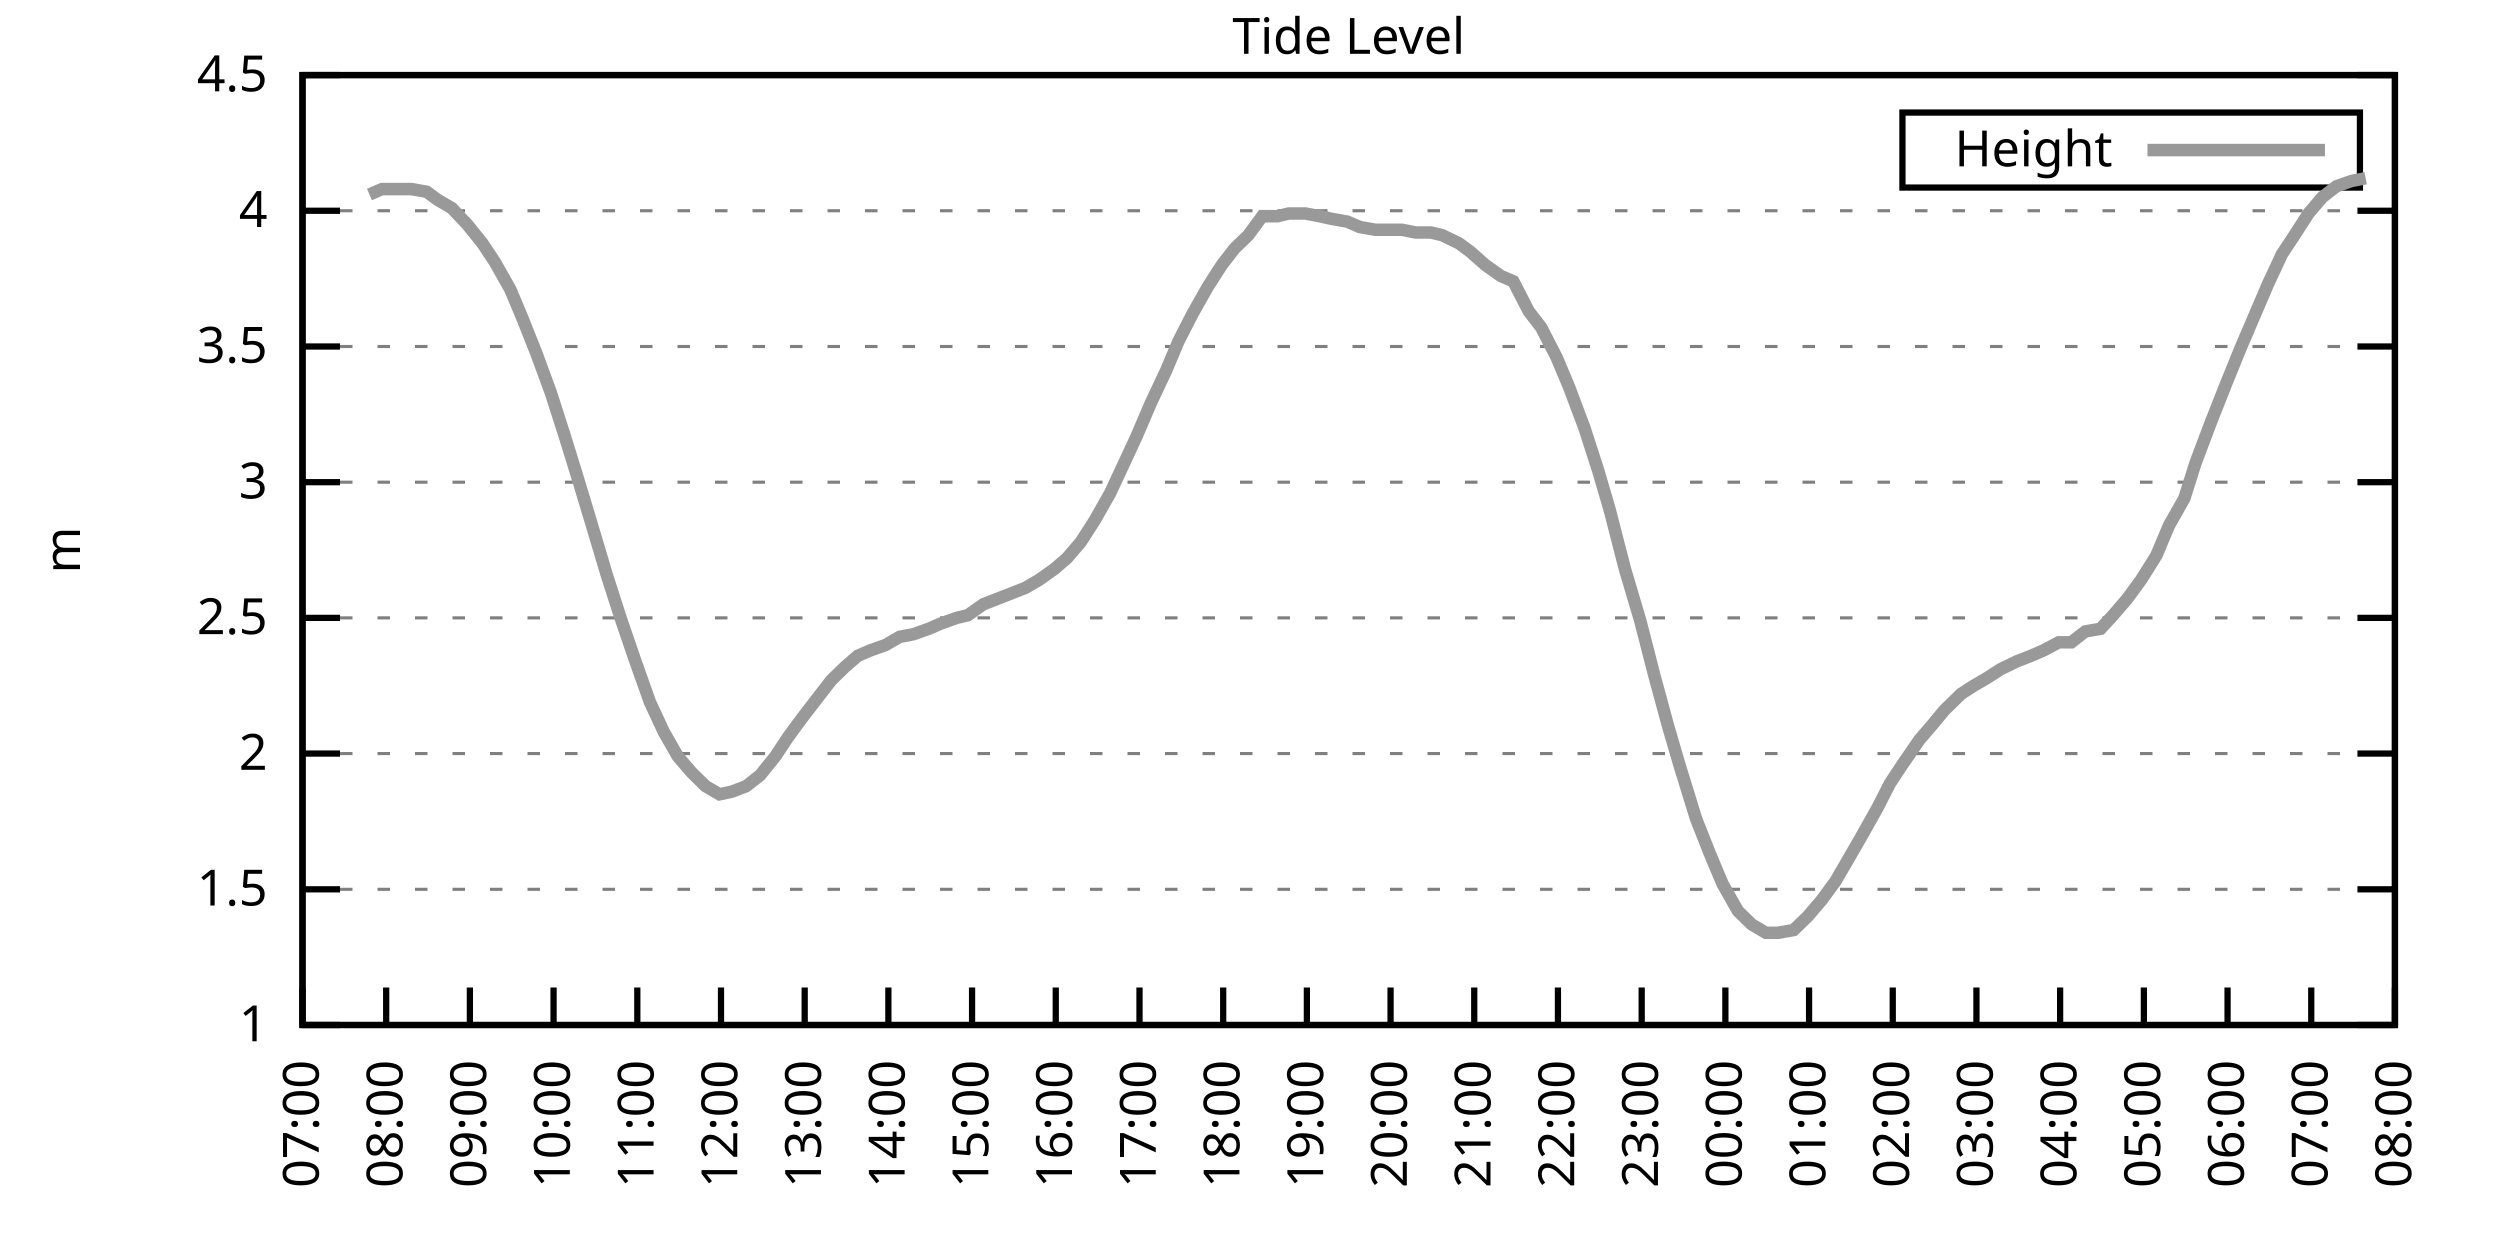
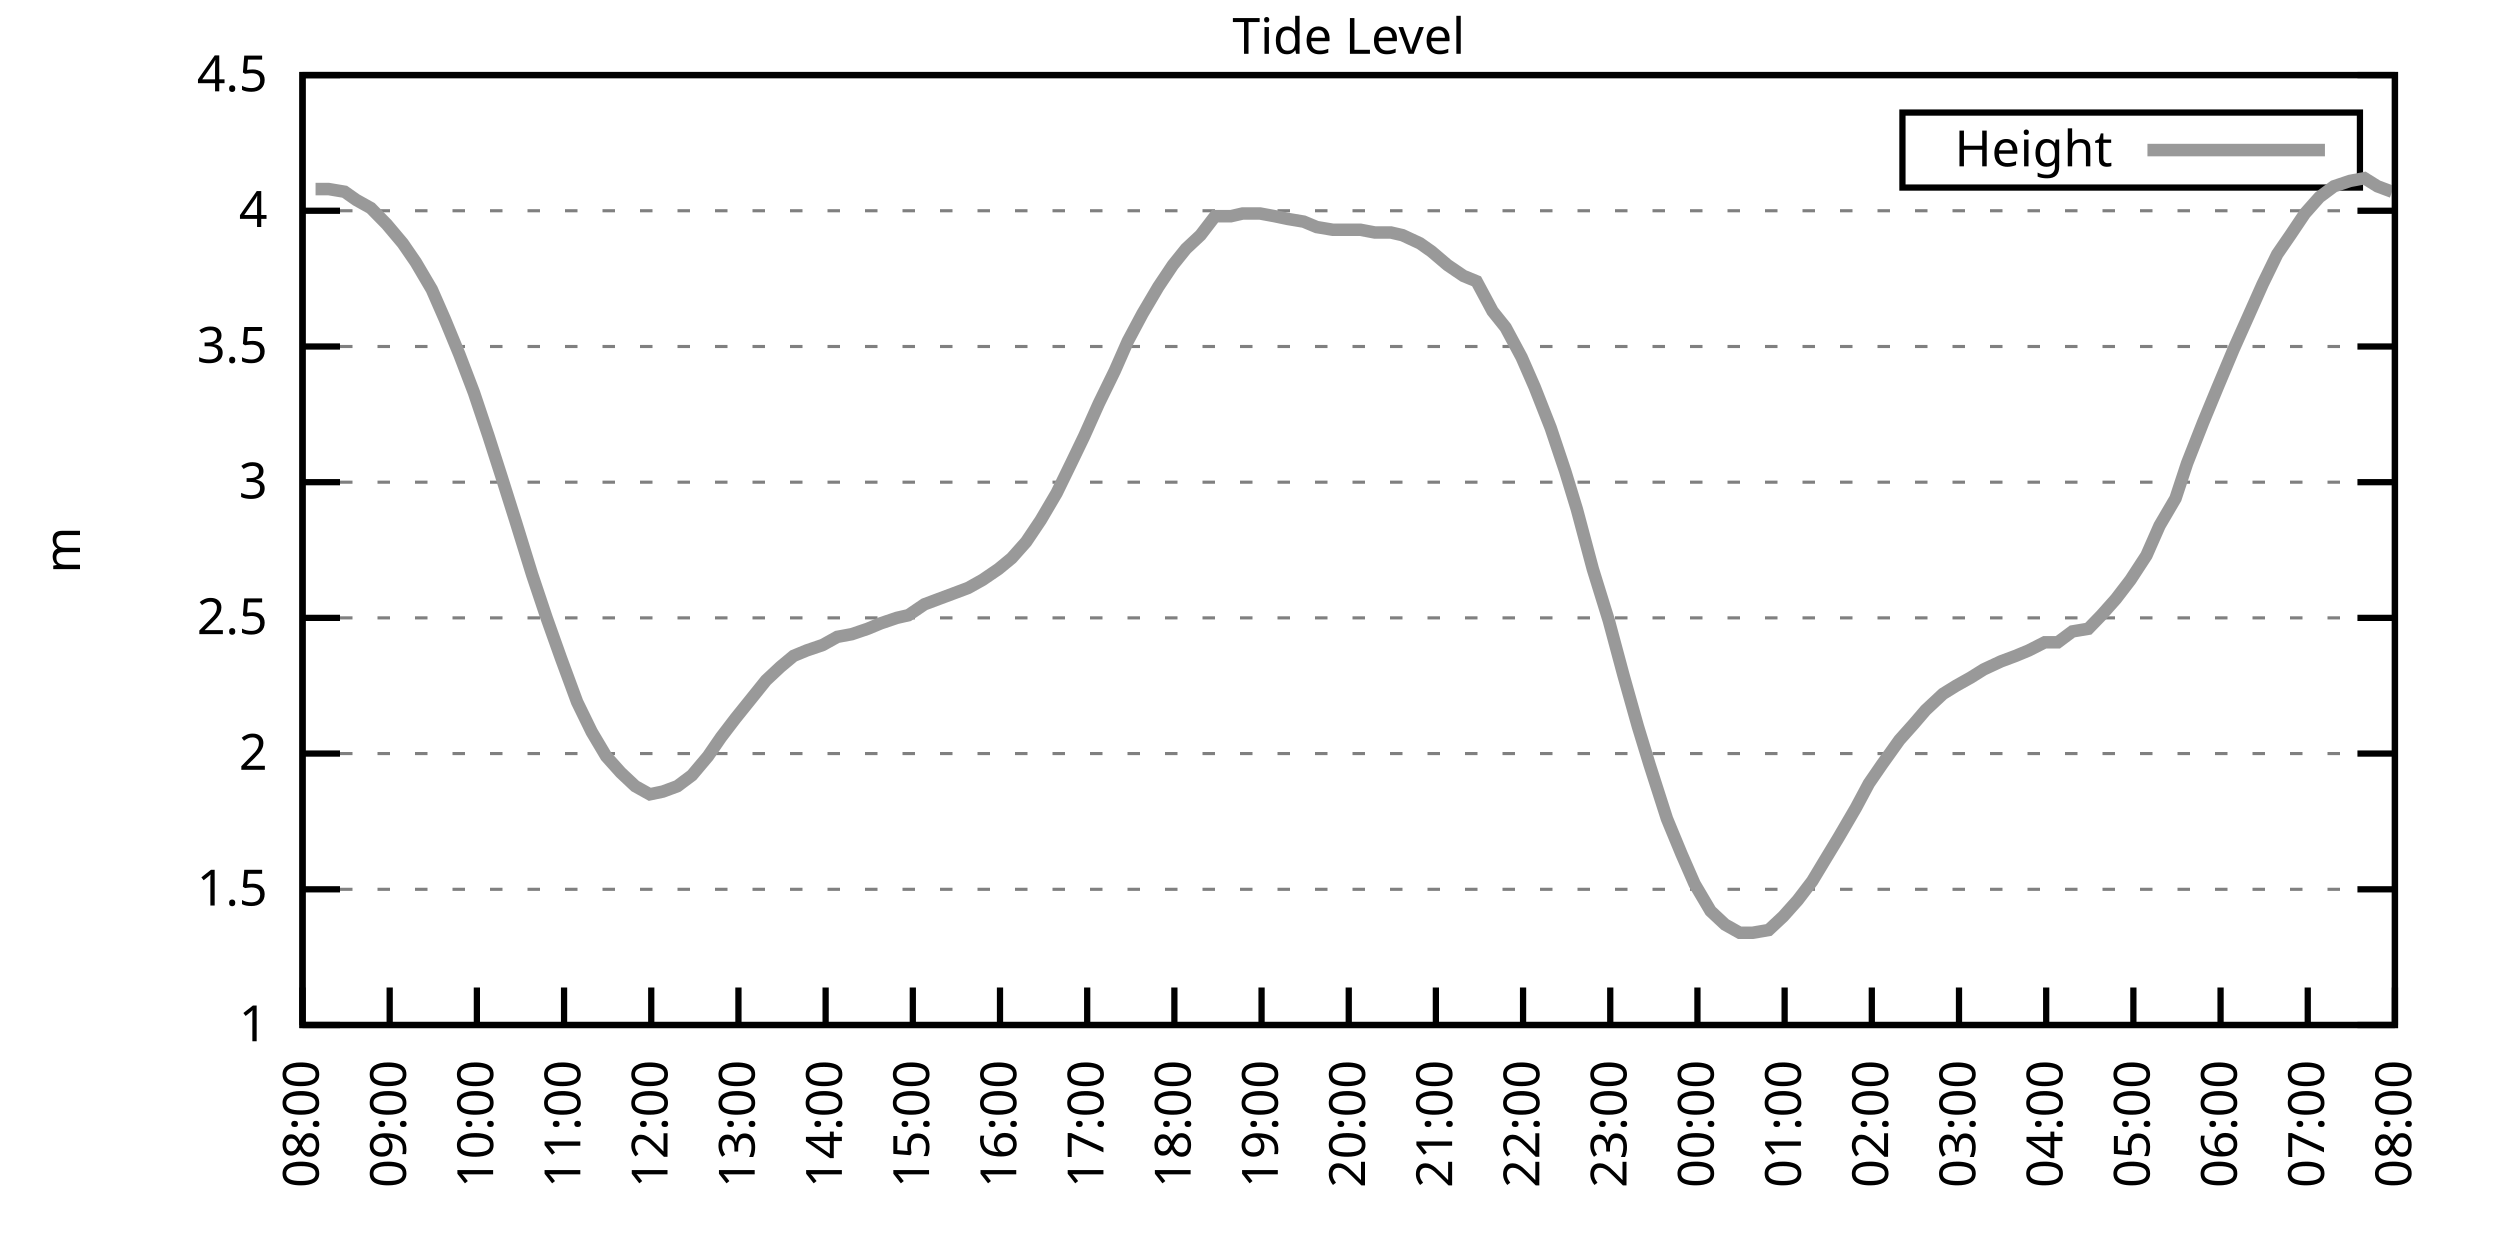
<svg xmlns="http://www.w3.org/2000/svg" xmlns:xlink="http://www.w3.org/1999/xlink" width="400" height="200" viewBox="0 0 400 200">
  <g id="gnuplot_canvas">
    <rect x="0" y="0" width="400" height="200" fill="none" />
    <defs>
      <circle id="gpDot" r="0.5" stroke-width="0.5" stroke="currentColor" />
      <path id="gpPt0" stroke-width="0.333" stroke="currentColor" d="M-1,0 h2 M0,-1 v2" />
      <path id="gpPt1" stroke-width="0.333" stroke="currentColor" d="M-1,-1 L1,1 M1,-1 L-1,1" />
      <path id="gpPt2" stroke-width="0.333" stroke="currentColor" d="M-1,0 L1,0 M0,-1 L0,1 M-1,-1 L1,1 M-1,1 L1,-1" />
      <rect id="gpPt3" stroke-width="0.333" stroke="currentColor" x="-1" y="-1" width="2" height="2" />
      <rect id="gpPt4" stroke-width="0.333" stroke="currentColor" fill="currentColor" x="-1" y="-1" width="2" height="2" />
      <circle id="gpPt5" stroke-width="0.333" stroke="currentColor" cx="0" cy="0" r="1" />
      <use xlink:href="#gpPt5" id="gpPt6" fill="currentColor" stroke="none" />
      <path id="gpPt7" stroke-width="0.333" stroke="currentColor" d="M0,-1.33 L-1.33,0.67 L1.33,0.67 z" />
      <use xlink:href="#gpPt7" id="gpPt8" fill="currentColor" stroke="none" />
      <use xlink:href="#gpPt7" id="gpPt9" stroke="currentColor" transform="rotate(180)" />
      <use xlink:href="#gpPt9" id="gpPt10" fill="currentColor" stroke="none" />
      <use xlink:href="#gpPt3" id="gpPt11" stroke="currentColor" transform="rotate(45)" />
      <use xlink:href="#gpPt11" id="gpPt12" fill="currentColor" stroke="none" />
      <path id="gpPt13" stroke-width="0.333" stroke="currentColor" d="M0,1.330 L1.265,0.411 L0.782,-1.067 L-0.782,-1.076 L-1.265,0.411 z" />
      <use xlink:href="#gpPt13" id="gpPt14" fill="currentColor" stroke="none" />
      <filter id="textbox" filterUnits="objectBoundingBox" x="0" y="0" height="1" width="1">
        <feFlood flood-color="white" flood-opacity="1" result="bgnd" />
        <feComposite in="SourceGraphic" in2="bgnd" operator="atop" />
      </filter>
      <filter id="greybox" filterUnits="objectBoundingBox" x="0" y="0" height="1" width="1">
        <feFlood flood-color="lightgrey" flood-opacity="1" result="grey" />
        <feComposite in="SourceGraphic" in2="grey" operator="atop" />
      </filter>
    </defs>
    <g fill="none" color="white" stroke="currentColor" stroke-width="1.00" stroke-linecap="butt" stroke-linejoin="miter">
</g>
    <g fill="none" color="black" stroke="currentColor" stroke-width="1.00" stroke-linecap="butt" stroke-linejoin="miter">
      <g stroke="none" shape-rendering="crispEdges">
        <polygon fill="rgb(255, 255, 255)" points="48.40,164.00 383.18,164.00 383.18,12.02 48.40,12.02 " />
      </g>
    </g>
    <g fill="none" color="black" stroke="currentColor" stroke-width="1.00" stroke-linecap="butt" stroke-linejoin="miter">
</g>
    <g fill="none" color="black" stroke="black" stroke-width="0.50" stroke-linecap="butt" stroke-linejoin="miter">
</g>
    <g fill="none" color="gray" stroke="currentColor" stroke-width="0.50" stroke-linecap="butt" stroke-linejoin="miter">
      <path stroke="gray" stroke-dasharray="2,4" class="gridline" d="M48.40,164.00 L383.19,164.00  " />
    </g>
    <g fill="none" color="gray" stroke="gray" stroke-width="1.00" stroke-linecap="butt" stroke-linejoin="miter">
</g>
    <g fill="none" color="black" stroke="currentColor" stroke-width="1.00" stroke-linecap="butt" stroke-linejoin="miter">
      <path stroke="black" d="M48.40,164.00 L54.40,164.00 M383.19,164.00 L377.19,164.00  " />
      <g transform="translate(42.80,166.60)" stroke="none" fill="black" font-family="Sans" font-size="8.00" text-anchor="end">
        <text>
          <tspan font-family="Sans"> 1</tspan>
        </text>
      </g>
    </g>
    <g fill="none" color="black" stroke="currentColor" stroke-width="1.00" stroke-linecap="butt" stroke-linejoin="miter">
</g>
    <g fill="none" color="black" stroke="black" stroke-width="0.50" stroke-linecap="butt" stroke-linejoin="miter">
</g>
    <g fill="none" color="gray" stroke="currentColor" stroke-width="0.50" stroke-linecap="butt" stroke-linejoin="miter">
      <path stroke="gray" stroke-dasharray="2,4" class="gridline" d="M48.40,142.29 L383.19,142.29  " />
    </g>
    <g fill="none" color="gray" stroke="gray" stroke-width="1.00" stroke-linecap="butt" stroke-linejoin="miter">
</g>
    <g fill="none" color="black" stroke="currentColor" stroke-width="1.00" stroke-linecap="butt" stroke-linejoin="miter">
      <path stroke="black" d="M48.40,142.29 L54.40,142.29 M383.19,142.29 L377.19,142.29  " />
      <g transform="translate(42.80,144.89)" stroke="none" fill="black" font-family="Sans" font-size="8.00" text-anchor="end">
        <text>
          <tspan font-family="Sans"> 1.5</tspan>
        </text>
      </g>
    </g>
    <g fill="none" color="black" stroke="currentColor" stroke-width="1.00" stroke-linecap="butt" stroke-linejoin="miter">
</g>
    <g fill="none" color="black" stroke="black" stroke-width="0.50" stroke-linecap="butt" stroke-linejoin="miter">
</g>
    <g fill="none" color="gray" stroke="currentColor" stroke-width="0.50" stroke-linecap="butt" stroke-linejoin="miter">
      <path stroke="gray" stroke-dasharray="2,4" class="gridline" d="M48.40,120.57 L383.19,120.57  " />
    </g>
    <g fill="none" color="gray" stroke="gray" stroke-width="1.00" stroke-linecap="butt" stroke-linejoin="miter">
</g>
    <g fill="none" color="black" stroke="currentColor" stroke-width="1.00" stroke-linecap="butt" stroke-linejoin="miter">
      <path stroke="black" d="M48.40,120.57 L54.40,120.57 M383.19,120.57 L377.19,120.57  " />
      <g transform="translate(42.80,123.17)" stroke="none" fill="black" font-family="Sans" font-size="8.00" text-anchor="end">
        <text>
          <tspan font-family="Sans"> 2</tspan>
        </text>
      </g>
    </g>
    <g fill="none" color="black" stroke="currentColor" stroke-width="1.00" stroke-linecap="butt" stroke-linejoin="miter">
</g>
    <g fill="none" color="black" stroke="black" stroke-width="0.50" stroke-linecap="butt" stroke-linejoin="miter">
</g>
    <g fill="none" color="gray" stroke="currentColor" stroke-width="0.50" stroke-linecap="butt" stroke-linejoin="miter">
      <path stroke="gray" stroke-dasharray="2,4" class="gridline" d="M48.40,98.86 L383.19,98.86  " />
    </g>
    <g fill="none" color="gray" stroke="gray" stroke-width="1.00" stroke-linecap="butt" stroke-linejoin="miter">
</g>
    <g fill="none" color="black" stroke="currentColor" stroke-width="1.00" stroke-linecap="butt" stroke-linejoin="miter">
      <path stroke="black" d="M48.40,98.86 L54.40,98.86 M383.19,98.86 L377.19,98.86  " />
      <g transform="translate(42.80,101.46)" stroke="none" fill="black" font-family="Sans" font-size="8.00" text-anchor="end">
        <text>
          <tspan font-family="Sans"> 2.5</tspan>
        </text>
      </g>
    </g>
    <g fill="none" color="black" stroke="currentColor" stroke-width="1.00" stroke-linecap="butt" stroke-linejoin="miter">
</g>
    <g fill="none" color="black" stroke="black" stroke-width="0.50" stroke-linecap="butt" stroke-linejoin="miter">
</g>
    <g fill="none" color="gray" stroke="currentColor" stroke-width="0.50" stroke-linecap="butt" stroke-linejoin="miter">
      <path stroke="gray" stroke-dasharray="2,4" class="gridline" d="M48.40,77.15 L383.19,77.15  " />
    </g>
    <g fill="none" color="gray" stroke="gray" stroke-width="1.00" stroke-linecap="butt" stroke-linejoin="miter">
</g>
    <g fill="none" color="black" stroke="currentColor" stroke-width="1.00" stroke-linecap="butt" stroke-linejoin="miter">
      <path stroke="black" d="M48.40,77.15 L54.40,77.15 M383.19,77.15 L377.19,77.15  " />
      <g transform="translate(42.80,79.75)" stroke="none" fill="black" font-family="Sans" font-size="8.00" text-anchor="end">
        <text>
          <tspan font-family="Sans"> 3</tspan>
        </text>
      </g>
    </g>
    <g fill="none" color="black" stroke="currentColor" stroke-width="1.00" stroke-linecap="butt" stroke-linejoin="miter">
</g>
    <g fill="none" color="black" stroke="black" stroke-width="0.50" stroke-linecap="butt" stroke-linejoin="miter">
</g>
    <g fill="none" color="gray" stroke="currentColor" stroke-width="0.50" stroke-linecap="butt" stroke-linejoin="miter">
      <path stroke="gray" stroke-dasharray="2,4" class="gridline" d="M48.40,55.44 L383.19,55.44  " />
    </g>
    <g fill="none" color="gray" stroke="gray" stroke-width="1.00" stroke-linecap="butt" stroke-linejoin="miter">
</g>
    <g fill="none" color="black" stroke="currentColor" stroke-width="1.00" stroke-linecap="butt" stroke-linejoin="miter">
      <path stroke="black" d="M48.40,55.44 L54.40,55.44 M383.19,55.44 L377.19,55.44  " />
      <g transform="translate(42.80,58.04)" stroke="none" fill="black" font-family="Sans" font-size="8.00" text-anchor="end">
        <text>
          <tspan font-family="Sans"> 3.5</tspan>
        </text>
      </g>
    </g>
    <g fill="none" color="black" stroke="currentColor" stroke-width="1.00" stroke-linecap="butt" stroke-linejoin="miter">
</g>
    <g fill="none" color="black" stroke="black" stroke-width="0.50" stroke-linecap="butt" stroke-linejoin="miter">
</g>
    <g fill="none" color="gray" stroke="currentColor" stroke-width="0.50" stroke-linecap="butt" stroke-linejoin="miter">
      <path stroke="gray" stroke-dasharray="2,4" class="gridline" d="M48.40,33.72 L383.19,33.72  " />
    </g>
    <g fill="none" color="gray" stroke="gray" stroke-width="1.00" stroke-linecap="butt" stroke-linejoin="miter">
</g>
    <g fill="none" color="black" stroke="currentColor" stroke-width="1.00" stroke-linecap="butt" stroke-linejoin="miter">
      <path stroke="black" d="M48.40,33.72 L54.40,33.72 M383.19,33.72 L377.19,33.72  " />
      <g transform="translate(42.80,36.32)" stroke="none" fill="black" font-family="Sans" font-size="8.00" text-anchor="end">
        <text>
          <tspan font-family="Sans"> 4</tspan>
        </text>
      </g>
    </g>
    <g fill="none" color="black" stroke="currentColor" stroke-width="1.00" stroke-linecap="butt" stroke-linejoin="miter">
</g>
    <g fill="none" color="black" stroke="black" stroke-width="0.50" stroke-linecap="butt" stroke-linejoin="miter">
</g>
    <g fill="none" color="gray" stroke="currentColor" stroke-width="0.50" stroke-linecap="butt" stroke-linejoin="miter">
      <path stroke="gray" stroke-dasharray="2,4" class="gridline" d="M48.40,12.01 L383.19,12.01  " />
    </g>
    <g fill="none" color="gray" stroke="gray" stroke-width="1.00" stroke-linecap="butt" stroke-linejoin="miter">
</g>
    <g fill="none" color="black" stroke="currentColor" stroke-width="1.00" stroke-linecap="butt" stroke-linejoin="miter">
      <path stroke="black" d="M48.40,12.01 L54.40,12.01 M383.19,12.01 L377.19,12.01  " />
      <g transform="translate(42.80,14.61)" stroke="none" fill="black" font-family="Sans" font-size="8.00" text-anchor="end">
        <text>
          <tspan font-family="Sans"> 4.5</tspan>
        </text>
      </g>
    </g>
    <g fill="none" color="black" stroke="currentColor" stroke-width="1.00" stroke-linecap="butt" stroke-linejoin="miter">
      <path stroke="black" d="M48.40,164.00 L48.40,158.00  " />
      <g transform="translate(51.00,169.60) rotate(270.00)" stroke="none" fill="black" font-family="Sans" font-size="8.00" text-anchor="end">
        <text>
-           <tspan font-family="Sans">07:00</tspan>
-         </text>
-       </g>
-     </g>
-     <g fill="none" color="black" stroke="currentColor" stroke-width="1.00" stroke-linecap="butt" stroke-linejoin="miter">
-       <path stroke="black" d="M61.79,164.00 L61.79,158.00  " />
-       <g transform="translate(64.39,169.60) rotate(270.00)" stroke="none" fill="black" font-family="Sans" font-size="8.00" text-anchor="end">
-         <text>
          <tspan font-family="Sans">08:00</tspan>
        </text>
      </g>
    </g>
    <g fill="none" color="black" stroke="currentColor" stroke-width="1.00" stroke-linecap="butt" stroke-linejoin="miter">
-       <path stroke="black" d="M75.18,164.00 L75.18,158.00  " />
-       <g transform="translate(77.78,169.60) rotate(270.00)" stroke="none" fill="black" font-family="Sans" font-size="8.00" text-anchor="end">
+       <path stroke="black" d="M62.35,164.00 L62.35,158.00  " />
+       <g transform="translate(64.95,169.60) rotate(270.00)" stroke="none" fill="black" font-family="Sans" font-size="8.00" text-anchor="end">
        <text>
          <tspan font-family="Sans">09:00</tspan>
        </text>
      </g>
    </g>
    <g fill="none" color="black" stroke="currentColor" stroke-width="1.00" stroke-linecap="butt" stroke-linejoin="miter">
-       <path stroke="black" d="M88.57,164.00 L88.57,158.00  " />
-       <g transform="translate(91.17,169.60) rotate(270.00)" stroke="none" fill="black" font-family="Sans" font-size="8.00" text-anchor="end">
+       <path stroke="black" d="M76.30,164.00 L76.30,158.00  " />
+       <g transform="translate(78.90,169.60) rotate(270.00)" stroke="none" fill="black" font-family="Sans" font-size="8.00" text-anchor="end">
        <text>
          <tspan font-family="Sans">10:00</tspan>
        </text>
      </g>
    </g>
    <g fill="none" color="black" stroke="currentColor" stroke-width="1.00" stroke-linecap="butt" stroke-linejoin="miter">
-       <path stroke="black" d="M101.97,164.00 L101.97,158.00  " />
-       <g transform="translate(104.57,169.60) rotate(270.00)" stroke="none" fill="black" font-family="Sans" font-size="8.00" text-anchor="end">
+       <path stroke="black" d="M90.25,164.00 L90.25,158.00  " />
+       <g transform="translate(92.85,169.60) rotate(270.00)" stroke="none" fill="black" font-family="Sans" font-size="8.00" text-anchor="end">
        <text>
          <tspan font-family="Sans">11:00</tspan>
        </text>
      </g>
    </g>
    <g fill="none" color="black" stroke="currentColor" stroke-width="1.00" stroke-linecap="butt" stroke-linejoin="miter">
-       <path stroke="black" d="M115.36,164.00 L115.36,158.00  " />
-       <g transform="translate(117.96,169.60) rotate(270.00)" stroke="none" fill="black" font-family="Sans" font-size="8.00" text-anchor="end">
+       <path stroke="black" d="M104.20,164.00 L104.20,158.00  " />
+       <g transform="translate(106.80,169.60) rotate(270.00)" stroke="none" fill="black" font-family="Sans" font-size="8.00" text-anchor="end">
        <text>
          <tspan font-family="Sans">12:00</tspan>
        </text>
      </g>
    </g>
    <g fill="none" color="black" stroke="currentColor" stroke-width="1.00" stroke-linecap="butt" stroke-linejoin="miter">
-       <path stroke="black" d="M128.75,164.00 L128.75,158.00  " />
-       <g transform="translate(131.35,169.60) rotate(270.00)" stroke="none" fill="black" font-family="Sans" font-size="8.00" text-anchor="end">
+       <path stroke="black" d="M118.15,164.00 L118.15,158.00  " />
+       <g transform="translate(120.75,169.60) rotate(270.00)" stroke="none" fill="black" font-family="Sans" font-size="8.00" text-anchor="end">
        <text>
          <tspan font-family="Sans">13:00</tspan>
        </text>
      </g>
    </g>
    <g fill="none" color="black" stroke="currentColor" stroke-width="1.00" stroke-linecap="butt" stroke-linejoin="miter">
-       <path stroke="black" d="M142.14,164.00 L142.14,158.00  " />
-       <g transform="translate(144.74,169.60) rotate(270.00)" stroke="none" fill="black" font-family="Sans" font-size="8.00" text-anchor="end">
+       <path stroke="black" d="M132.10,164.00 L132.10,158.00  " />
+       <g transform="translate(134.70,169.60) rotate(270.00)" stroke="none" fill="black" font-family="Sans" font-size="8.00" text-anchor="end">
        <text>
          <tspan font-family="Sans">14:00</tspan>
        </text>
      </g>
    </g>
    <g fill="none" color="black" stroke="currentColor" stroke-width="1.00" stroke-linecap="butt" stroke-linejoin="miter">
-       <path stroke="black" d="M155.53,164.00 L155.53,158.00  " />
-       <g transform="translate(158.13,169.60) rotate(270.00)" stroke="none" fill="black" font-family="Sans" font-size="8.00" text-anchor="end">
+       <path stroke="black" d="M146.05,164.00 L146.05,158.00  " />
+       <g transform="translate(148.65,169.60) rotate(270.00)" stroke="none" fill="black" font-family="Sans" font-size="8.00" text-anchor="end">
        <text>
          <tspan font-family="Sans">15:00</tspan>
        </text>
      </g>
    </g>
    <g fill="none" color="black" stroke="currentColor" stroke-width="1.00" stroke-linecap="butt" stroke-linejoin="miter">
-       <path stroke="black" d="M168.92,164.00 L168.92,158.00  " />
-       <g transform="translate(171.52,169.60) rotate(270.00)" stroke="none" fill="black" font-family="Sans" font-size="8.00" text-anchor="end">
+       <path stroke="black" d="M160.00,164.00 L160.00,158.00  " />
+       <g transform="translate(162.60,169.60) rotate(270.00)" stroke="none" fill="black" font-family="Sans" font-size="8.00" text-anchor="end">
        <text>
          <tspan font-family="Sans">16:00</tspan>
        </text>
      </g>
    </g>
    <g fill="none" color="black" stroke="currentColor" stroke-width="1.00" stroke-linecap="butt" stroke-linejoin="miter">
-       <path stroke="black" d="M182.32,164.00 L182.32,158.00  " />
-       <g transform="translate(184.92,169.60) rotate(270.00)" stroke="none" fill="black" font-family="Sans" font-size="8.00" text-anchor="end">
+       <path stroke="black" d="M173.95,164.00 L173.95,158.00  " />
+       <g transform="translate(176.55,169.60) rotate(270.00)" stroke="none" fill="black" font-family="Sans" font-size="8.00" text-anchor="end">
        <text>
          <tspan font-family="Sans">17:00</tspan>
        </text>
      </g>
    </g>
    <g fill="none" color="black" stroke="currentColor" stroke-width="1.00" stroke-linecap="butt" stroke-linejoin="miter">
-       <path stroke="black" d="M195.71,164.00 L195.71,158.00  " />
-       <g transform="translate(198.31,169.60) rotate(270.00)" stroke="none" fill="black" font-family="Sans" font-size="8.00" text-anchor="end">
+       <path stroke="black" d="M187.90,164.00 L187.90,158.00  " />
+       <g transform="translate(190.50,169.60) rotate(270.00)" stroke="none" fill="black" font-family="Sans" font-size="8.00" text-anchor="end">
        <text>
          <tspan font-family="Sans">18:00</tspan>
        </text>
      </g>
    </g>
    <g fill="none" color="black" stroke="currentColor" stroke-width="1.00" stroke-linecap="butt" stroke-linejoin="miter">
-       <path stroke="black" d="M209.10,164.00 L209.10,158.00  " />
-       <g transform="translate(211.70,169.60) rotate(270.00)" stroke="none" fill="black" font-family="Sans" font-size="8.00" text-anchor="end">
+       <path stroke="black" d="M201.85,164.00 L201.85,158.00  " />
+       <g transform="translate(204.45,169.60) rotate(270.00)" stroke="none" fill="black" font-family="Sans" font-size="8.00" text-anchor="end">
        <text>
          <tspan font-family="Sans">19:00</tspan>
        </text>
      </g>
    </g>
    <g fill="none" color="black" stroke="currentColor" stroke-width="1.00" stroke-linecap="butt" stroke-linejoin="miter">
-       <path stroke="black" d="M222.49,164.00 L222.49,158.00  " />
-       <g transform="translate(225.09,169.60) rotate(270.00)" stroke="none" fill="black" font-family="Sans" font-size="8.00" text-anchor="end">
+       <path stroke="black" d="M215.80,164.00 L215.80,158.00  " />
+       <g transform="translate(218.40,169.60) rotate(270.00)" stroke="none" fill="black" font-family="Sans" font-size="8.00" text-anchor="end">
        <text>
          <tspan font-family="Sans">20:00</tspan>
        </text>
      </g>
    </g>
    <g fill="none" color="black" stroke="currentColor" stroke-width="1.00" stroke-linecap="butt" stroke-linejoin="miter">
-       <path stroke="black" d="M235.88,164.00 L235.88,158.00  " />
-       <g transform="translate(238.48,169.60) rotate(270.00)" stroke="none" fill="black" font-family="Sans" font-size="8.00" text-anchor="end">
+       <path stroke="black" d="M229.74,164.00 L229.74,158.00  " />
+       <g transform="translate(232.34,169.60) rotate(270.00)" stroke="none" fill="black" font-family="Sans" font-size="8.00" text-anchor="end">
        <text>
          <tspan font-family="Sans">21:00</tspan>
        </text>
      </g>
    </g>
    <g fill="none" color="black" stroke="currentColor" stroke-width="1.00" stroke-linecap="butt" stroke-linejoin="miter">
-       <path stroke="black" d="M249.27,164.00 L249.27,158.00  " />
-       <g transform="translate(251.87,169.60) rotate(270.00)" stroke="none" fill="black" font-family="Sans" font-size="8.00" text-anchor="end">
+       <path stroke="black" d="M243.69,164.00 L243.69,158.00  " />
+       <g transform="translate(246.29,169.60) rotate(270.00)" stroke="none" fill="black" font-family="Sans" font-size="8.00" text-anchor="end">
        <text>
          <tspan font-family="Sans">22:00</tspan>
        </text>
      </g>
    </g>
    <g fill="none" color="black" stroke="currentColor" stroke-width="1.00" stroke-linecap="butt" stroke-linejoin="miter">
-       <path stroke="black" d="M262.67,164.00 L262.67,158.00  " />
-       <g transform="translate(265.27,169.60) rotate(270.00)" stroke="none" fill="black" font-family="Sans" font-size="8.00" text-anchor="end">
+       <path stroke="black" d="M257.64,164.00 L257.64,158.00  " />
+       <g transform="translate(260.24,169.60) rotate(270.00)" stroke="none" fill="black" font-family="Sans" font-size="8.00" text-anchor="end">
        <text>
          <tspan font-family="Sans">23:00</tspan>
        </text>
      </g>
    </g>
    <g fill="none" color="black" stroke="currentColor" stroke-width="1.00" stroke-linecap="butt" stroke-linejoin="miter">
-       <path stroke="black" d="M276.06,164.00 L276.06,158.00  " />
-       <g transform="translate(278.66,169.60) rotate(270.00)" stroke="none" fill="black" font-family="Sans" font-size="8.00" text-anchor="end">
+       <path stroke="black" d="M271.59,164.00 L271.59,158.00  " />
+       <g transform="translate(274.19,169.60) rotate(270.00)" stroke="none" fill="black" font-family="Sans" font-size="8.00" text-anchor="end">
        <text>
          <tspan font-family="Sans">00:00</tspan>
        </text>
      </g>
    </g>
    <g fill="none" color="black" stroke="currentColor" stroke-width="1.00" stroke-linecap="butt" stroke-linejoin="miter">
-       <path stroke="black" d="M289.45,164.00 L289.45,158.00  " />
-       <g transform="translate(292.05,169.60) rotate(270.00)" stroke="none" fill="black" font-family="Sans" font-size="8.00" text-anchor="end">
+       <path stroke="black" d="M285.54,164.00 L285.54,158.00  " />
+       <g transform="translate(288.14,169.60) rotate(270.00)" stroke="none" fill="black" font-family="Sans" font-size="8.00" text-anchor="end">
        <text>
          <tspan font-family="Sans">01:00</tspan>
        </text>
      </g>
    </g>
    <g fill="none" color="black" stroke="currentColor" stroke-width="1.00" stroke-linecap="butt" stroke-linejoin="miter">
-       <path stroke="black" d="M302.84,164.00 L302.84,158.00  " />
-       <g transform="translate(305.44,169.60) rotate(270.00)" stroke="none" fill="black" font-family="Sans" font-size="8.00" text-anchor="end">
+       <path stroke="black" d="M299.49,164.00 L299.49,158.00  " />
+       <g transform="translate(302.09,169.60) rotate(270.00)" stroke="none" fill="black" font-family="Sans" font-size="8.00" text-anchor="end">
        <text>
          <tspan font-family="Sans">02:00</tspan>
        </text>
      </g>
    </g>
    <g fill="none" color="black" stroke="currentColor" stroke-width="1.00" stroke-linecap="butt" stroke-linejoin="miter">
-       <path stroke="black" d="M316.23,164.00 L316.23,158.00  " />
-       <g transform="translate(318.83,169.60) rotate(270.00)" stroke="none" fill="black" font-family="Sans" font-size="8.00" text-anchor="end">
+       <path stroke="black" d="M313.44,164.00 L313.44,158.00  " />
+       <g transform="translate(316.04,169.60) rotate(270.00)" stroke="none" fill="black" font-family="Sans" font-size="8.00" text-anchor="end">
        <text>
          <tspan font-family="Sans">03:00</tspan>
        </text>
      </g>
    </g>
    <g fill="none" color="black" stroke="currentColor" stroke-width="1.00" stroke-linecap="butt" stroke-linejoin="miter">
-       <path stroke="black" d="M329.62,164.00 L329.62,158.00  " />
-       <g transform="translate(332.22,169.60) rotate(270.00)" stroke="none" fill="black" font-family="Sans" font-size="8.00" text-anchor="end">
+       <path stroke="black" d="M327.39,164.00 L327.39,158.00  " />
+       <g transform="translate(329.99,169.60) rotate(270.00)" stroke="none" fill="black" font-family="Sans" font-size="8.00" text-anchor="end">
        <text>
          <tspan font-family="Sans">04:00</tspan>
        </text>
      </g>
    </g>
    <g fill="none" color="black" stroke="currentColor" stroke-width="1.00" stroke-linecap="butt" stroke-linejoin="miter">
-       <path stroke="black" d="M343.02,164.00 L343.02,158.00  " />
-       <g transform="translate(345.62,169.60) rotate(270.00)" stroke="none" fill="black" font-family="Sans" font-size="8.00" text-anchor="end">
+       <path stroke="black" d="M341.34,164.00 L341.34,158.00  " />
+       <g transform="translate(343.94,169.60) rotate(270.00)" stroke="none" fill="black" font-family="Sans" font-size="8.00" text-anchor="end">
        <text>
          <tspan font-family="Sans">05:00</tspan>
        </text>
      </g>
    </g>
    <g fill="none" color="black" stroke="currentColor" stroke-width="1.00" stroke-linecap="butt" stroke-linejoin="miter">
-       <path stroke="black" d="M356.41,164.00 L356.41,158.00  " />
-       <g transform="translate(359.01,169.60) rotate(270.00)" stroke="none" fill="black" font-family="Sans" font-size="8.00" text-anchor="end">
+       <path stroke="black" d="M355.29,164.00 L355.29,158.00  " />
+       <g transform="translate(357.89,169.60) rotate(270.00)" stroke="none" fill="black" font-family="Sans" font-size="8.00" text-anchor="end">
        <text>
          <tspan font-family="Sans">06:00</tspan>
        </text>
      </g>
    </g>
    <g fill="none" color="black" stroke="currentColor" stroke-width="1.00" stroke-linecap="butt" stroke-linejoin="miter">
-       <path stroke="black" d="M369.80,164.00 L369.80,158.00  " />
-       <g transform="translate(372.40,169.60) rotate(270.00)" stroke="none" fill="black" font-family="Sans" font-size="8.00" text-anchor="end">
+       <path stroke="black" d="M369.24,164.00 L369.24,158.00  " />
+       <g transform="translate(371.84,169.60) rotate(270.00)" stroke="none" fill="black" font-family="Sans" font-size="8.00" text-anchor="end">
        <text>
          <tspan font-family="Sans">07:00</tspan>
        </text>
      </g>
    </g>
    <g fill="none" color="black" stroke="currentColor" stroke-width="1.00" stroke-linecap="butt" stroke-linejoin="miter">
      <path stroke="black" d="M383.19,164.00 L383.19,158.00  " />
      <g transform="translate(385.79,169.60) rotate(270.00)" stroke="none" fill="black" font-family="Sans" font-size="8.00" text-anchor="end">
        <text>
          <tspan font-family="Sans">08:00</tspan>
        </text>
      </g>
    </g>
    <g fill="none" color="black" stroke="currentColor" stroke-width="1.00" stroke-linecap="butt" stroke-linejoin="miter">
</g>
    <g fill="none" color="black" stroke="currentColor" stroke-width="1.00" stroke-linecap="butt" stroke-linejoin="miter">
      <path stroke="black" d="M48.40,12.01 L48.40,164.00 L383.19,164.00 L383.19,12.01 L48.40,12.01 Z  " />
    </g>
    <g fill="none" color="black" stroke="currentColor" stroke-width="1.00" stroke-linecap="butt" stroke-linejoin="miter">
</g>
    <g fill="none" color="black" stroke="currentColor" stroke-width="1.00" stroke-linecap="butt" stroke-linejoin="miter">
      <path stroke="black" d="M304.39,30.01 L304.39,18.01 L377.59,18.01 L377.59,30.01 L304.39,30.01 Z  " />
    </g>
    <g id="Tide_level_plot_1">
      <g fill="none" color="white" stroke="black" stroke-width="2.00" stroke-linecap="butt" stroke-linejoin="miter">
</g>
      <g fill="none" color="black" stroke="currentColor" stroke-width="2.00" stroke-linecap="butt" stroke-linejoin="miter">
        <g transform="translate(337.99,26.61)" stroke="none" fill="black" font-family="Sans" font-size="8.00" text-anchor="end">
          <text>
            <tspan font-family="Sans">Height</tspan>
          </text>
        </g>
      </g>
      <g fill="none" color="black" stroke="currentColor" stroke-width="2.00" stroke-linecap="butt" stroke-linejoin="miter">
-         <path stroke="rgb(153, 153, 153)" d="M343.59,24.01 L371.99,24.01 M59.11,31.12 L61.12,30.25 L63.80,30.25 L65.81,30.25 L68.26,30.68 L70.05,31.99   L72.28,33.29 L74.74,35.89 L77.19,38.93 L79.20,41.97 L81.66,46.32 L83.66,51.09 L85.90,56.74 L88.13,62.82   L90.36,69.77 L92.37,76.28 L94.60,83.66 L97.06,91.91 L99.29,98.86 L101.52,105.38 L103.98,112.32 L106.21,117.10   L108.44,121.01 L110.67,123.61 L112.90,125.79 L115.13,127.09 L117.14,126.65 L119.38,125.79 L121.61,124.05 L124.06,121.01   L126.07,117.97 L128.30,114.93 L130.31,112.32 L132.99,108.85 L135.22,106.68 L137.23,104.94 L139.24,104.07 L141.69,103.20   L143.93,101.90 L146.16,101.47 L148.61,100.60 L150.62,99.73 L153.08,98.86 L154.86,98.43 L157.32,96.69 L159.55,95.82   L161.78,94.95 L164.01,94.08 L166.25,92.78 L168.70,91.04 L170.71,89.31 L172.94,86.70 L175.17,83.23 L177.63,78.89   L179.86,74.11 L181.87,69.77 L184.10,64.56 L186.56,59.34 L188.57,54.57 L190.80,50.22 L193.25,45.88 L195.48,42.41   L197.49,39.80 L199.73,37.63 L201.96,34.59 L204.41,34.59 L206.20,34.16 L208.88,34.16 L211.11,34.59 L213.12,35.03   L215.57,35.46 L217.58,36.33 L220.04,36.76 L222.27,36.76 L224.28,36.76 L226.51,37.20 L228.96,37.20 L230.75,37.63   L233.43,38.93 L235.21,40.24 L237.67,42.41 L240.12,44.15 L242.13,45.01 L244.59,49.79 L246.60,52.40 L249.05,57.17   L251.06,61.95 L253.51,68.46 L255.75,75.41 L257.53,81.49 L259.99,91.04 L262.44,99.30 L264.67,107.98 L266.91,116.23   L268.69,122.31 L271.37,131.00 L273.60,136.64 L275.61,141.42 L278.07,145.76 L280.30,147.93 L282.53,149.24 L284.54,149.24   L286.99,148.80 L289.23,146.63 L291.46,144.02 L293.69,140.98 L295.70,137.51 L297.71,134.04 L300.39,129.26 L302.39,125.35   L304.40,122.31 L307.08,118.40 L309.31,115.80 L311.10,113.63 L313.78,111.02 L315.79,109.72 L318.02,108.42 L320.03,107.11   L322.70,105.81 L324.94,104.94 L326.95,104.07 L329.40,102.77 L331.41,102.77 L333.64,101.03 L336.10,100.60 L338.10,98.43   L340.34,95.82 L342.57,92.78 L345.02,88.87 L347.03,84.10 L349.49,79.75 L351.27,74.11 L353.73,67.59 L355.96,61.95   L358.42,55.87 L360.65,50.66 L362.88,45.45 L365.11,40.67 L367.12,37.63 L369.35,34.16 L371.58,31.55 L373.82,29.81   L376.27,28.95 L378.50,28.51  " />
+         <path stroke="rgb(153, 153, 153)" d="M343.59,24.01 L371.99,24.01 M50.49,30.25 L52.58,30.25 L55.14,30.68 L57.00,31.99 L59.33,33.29 L61.88,35.89   L64.44,38.93 L66.53,41.97 L69.09,46.32 L71.18,51.09 L73.51,56.74 L75.83,62.82 L78.16,69.77 L80.25,76.28   L82.58,83.66 L85.13,91.91 L87.46,98.86 L89.78,105.38 L92.34,112.32 L94.67,117.10 L96.99,121.01 L99.32,123.61   L101.64,125.79 L103.97,127.09 L106.06,126.65 L108.38,125.79 L110.71,124.05 L113.27,121.01 L115.36,117.97 L117.68,114.93   L119.78,112.32 L122.57,108.85 L124.89,106.68 L126.98,104.94 L129.08,104.07 L131.63,103.20 L133.96,101.90 L136.28,101.47   L138.84,100.60 L140.93,99.73 L143.49,98.86 L145.35,98.43 L147.91,96.69 L150.23,95.82 L152.56,94.95 L154.88,94.08   L157.21,92.78 L159.76,91.04 L161.86,89.31 L164.18,86.70 L166.51,83.23 L169.06,78.89 L171.39,74.11 L173.48,69.77   L175.81,64.56 L178.36,59.34 L180.46,54.57 L182.78,50.22 L185.34,45.88 L187.66,42.41 L189.76,39.80 L192.08,37.63   L194.41,34.59 L196.96,34.59 L198.82,34.16 L201.61,34.16 L203.94,34.59 L206.03,35.03 L208.59,35.46 L210.68,36.33   L213.24,36.76 L215.56,36.76 L217.65,36.76 L219.98,37.20 L222.54,37.20 L224.40,37.63 L227.19,38.93 L229.05,40.24   L231.60,42.41 L234.16,44.15 L236.25,45.01 L238.81,49.79 L240.90,52.40 L243.46,57.17 L245.55,61.95 L248.11,68.46   L250.44,75.41 L252.30,81.49 L254.85,91.04 L257.41,99.30 L259.74,107.98 L262.06,116.23 L263.92,122.31 L266.71,131.00   L269.04,136.64 L271.13,141.42 L273.69,145.76 L276.01,147.93 L278.34,149.24 L280.43,149.24 L282.99,148.80 L285.31,146.63   L287.64,144.02 L289.96,140.98 L292.05,137.51 L294.15,134.04 L296.94,129.26 L299.03,125.35 L301.12,122.31 L303.91,118.40   L306.23,115.80 L308.09,113.63 L310.88,111.02 L312.98,109.72 L315.30,108.42 L317.39,107.11 L320.18,105.81 L322.51,104.94   L324.60,104.07 L327.16,102.77 L329.25,102.77 L331.58,101.03 L334.13,100.60 L336.23,98.43 L338.55,95.82 L340.88,92.78   L343.43,88.87 L345.53,84.10 L348.08,79.75 L349.94,74.11 L352.50,67.59 L354.83,61.95 L357.38,55.87 L359.71,50.66   L362.03,45.45 L364.36,40.67 L366.45,37.63 L368.78,34.16 L371.10,31.55 L373.43,29.81 L375.98,28.95 L378.31,28.51   L380.40,29.81 L382.73,30.68  " />
      </g>
    </g>
    <g fill="none" color="black" stroke="currentColor" stroke-width="2.00" stroke-linecap="butt" stroke-linejoin="miter">
</g>
    <g fill="none" color="black" stroke="black" stroke-width="1.00" stroke-linecap="butt" stroke-linejoin="miter">
</g>
    <g fill="none" color="black" stroke="currentColor" stroke-width="1.00" stroke-linecap="butt" stroke-linejoin="miter">
      <path stroke="black" d="M48.40,12.01 L48.40,164.00 L383.19,164.00 L383.19,12.01 L48.40,12.01 Z  " />
      <g transform="translate(12.80,88.01) rotate(270.00)" stroke="none" fill="black" font-family="Sans" font-size="8.00" text-anchor="middle">
        <text>
          <tspan font-family="Sans">m</tspan>
        </text>
      </g>
    </g>
    <g fill="none" color="black" stroke="currentColor" stroke-width="1.00" stroke-linecap="butt" stroke-linejoin="miter">
</g>
    <g fill="none" color="black" stroke="currentColor" stroke-width="1.00" stroke-linecap="butt" stroke-linejoin="miter">
      <g transform="translate(215.79,8.61)" stroke="none" fill="black" font-family="Sans" font-size="8.00" text-anchor="middle">
        <text>
          <tspan font-family="Sans">Tide Level</tspan>
        </text>
      </g>
    </g>
    <g fill="none" color="black" stroke="currentColor" stroke-width="1.00" stroke-linecap="butt" stroke-linejoin="miter">
</g>
  </g>
</svg>
